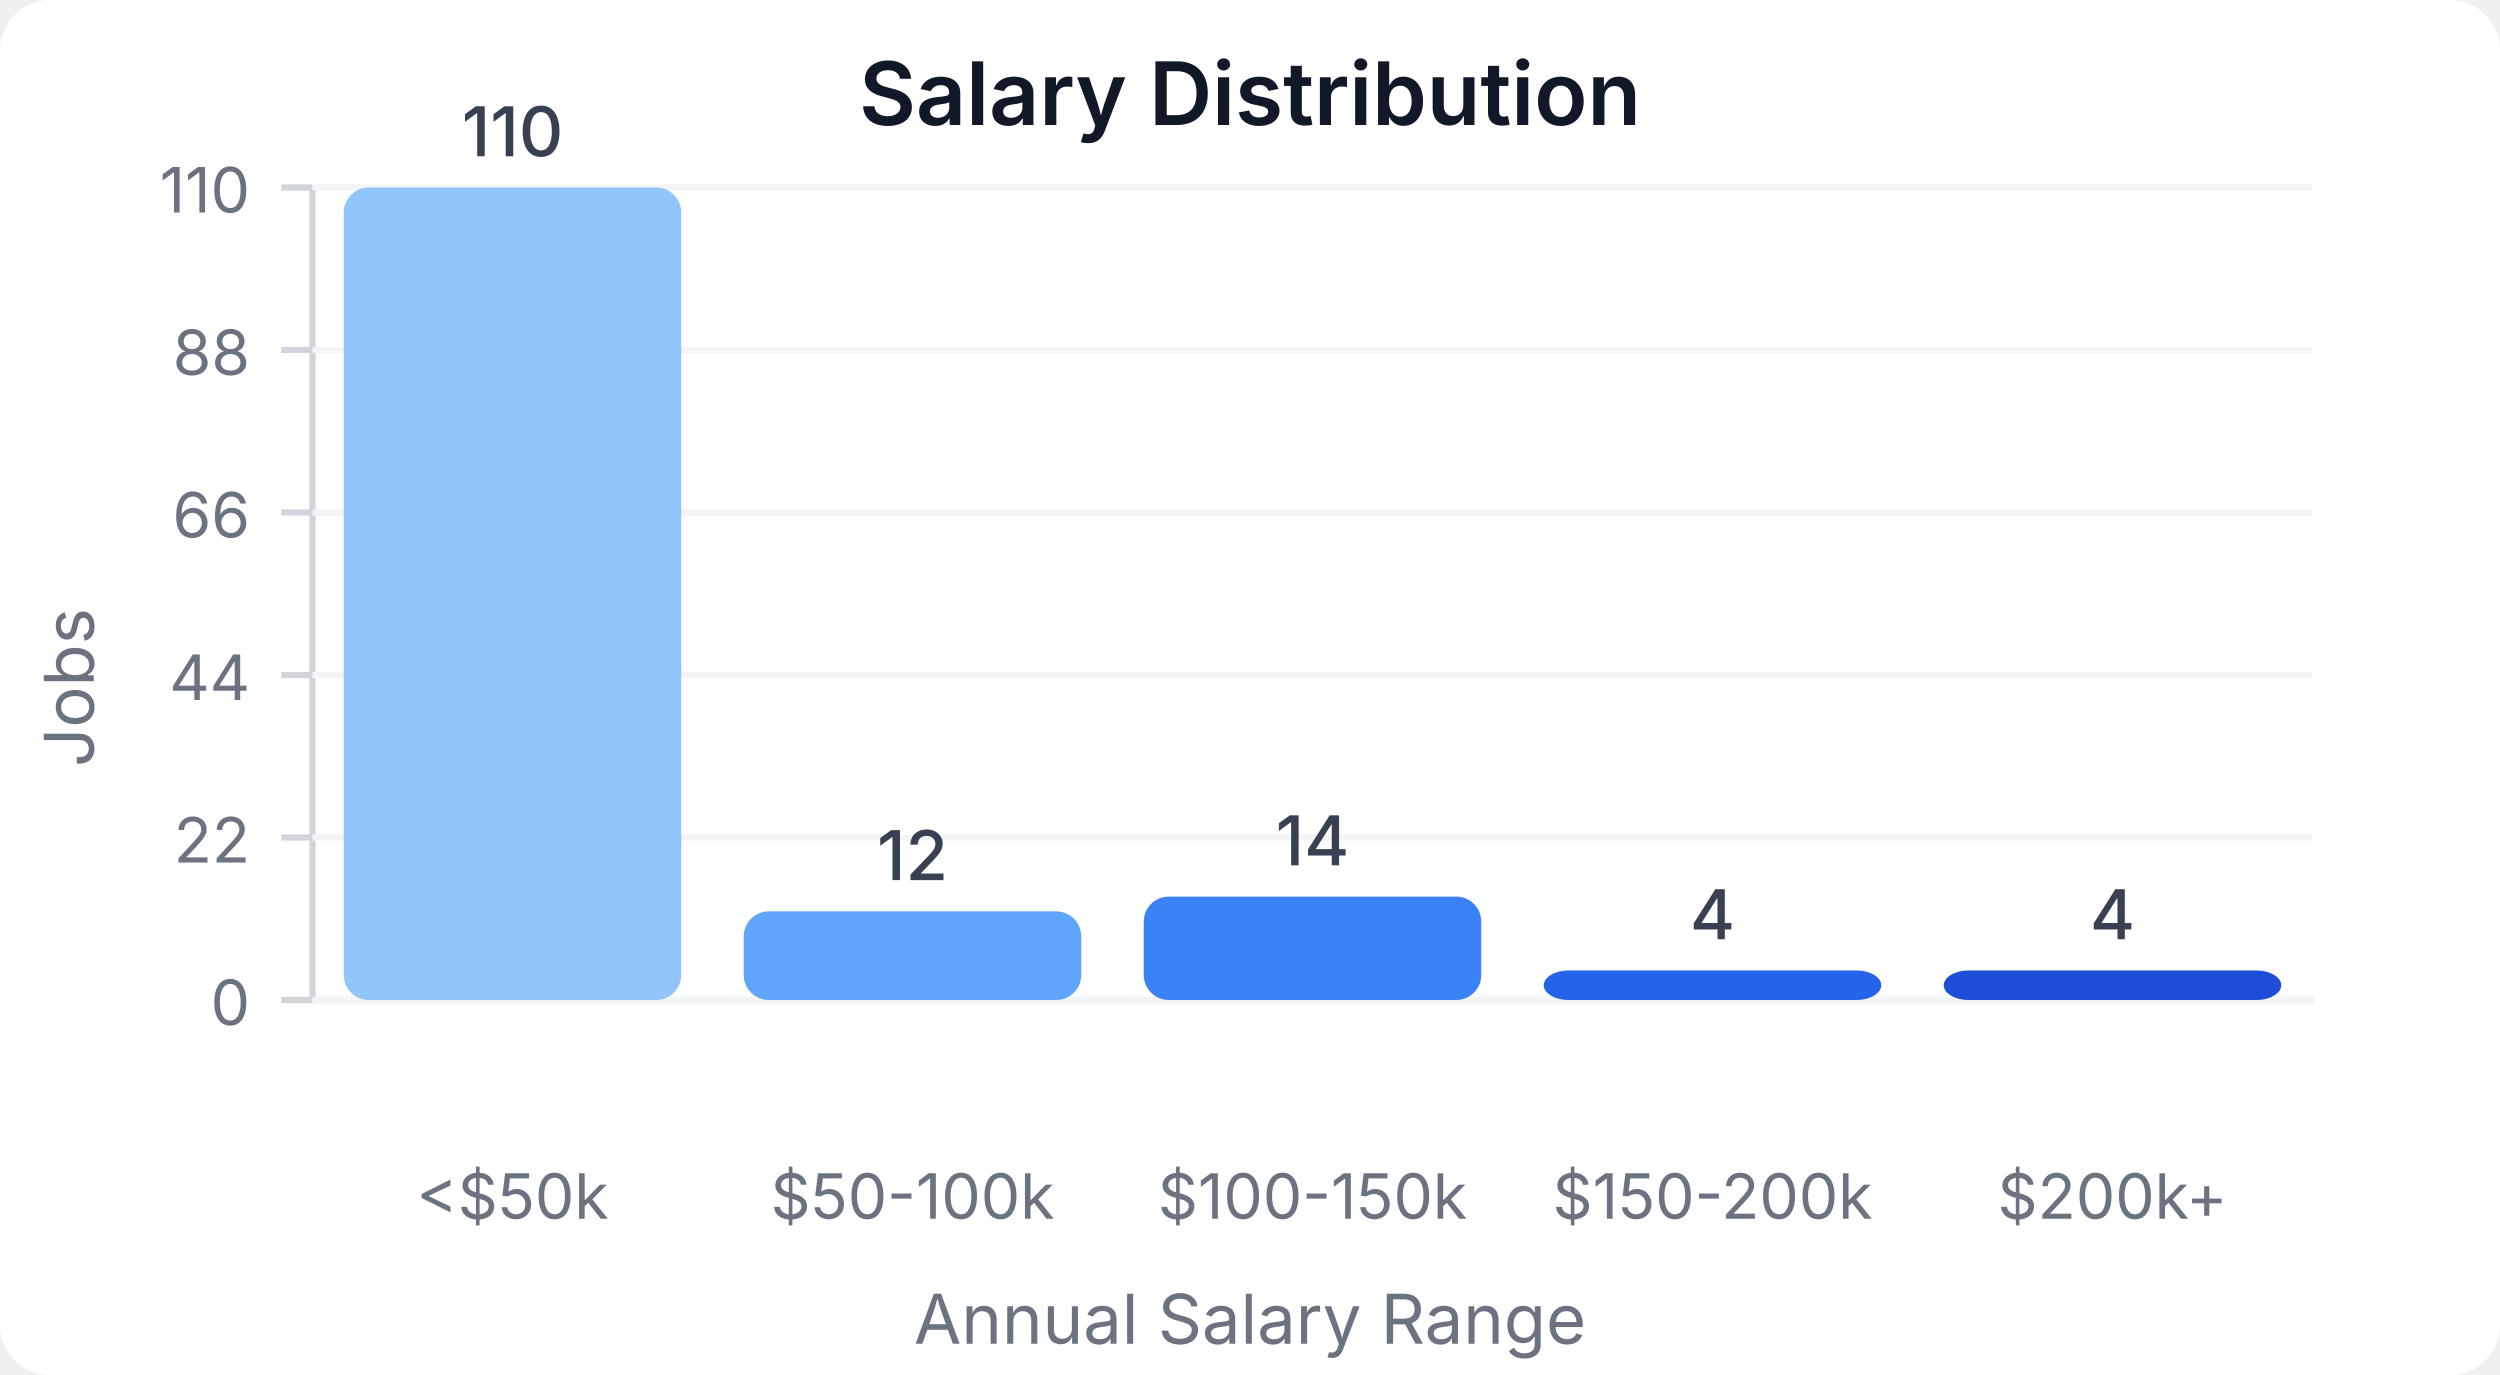
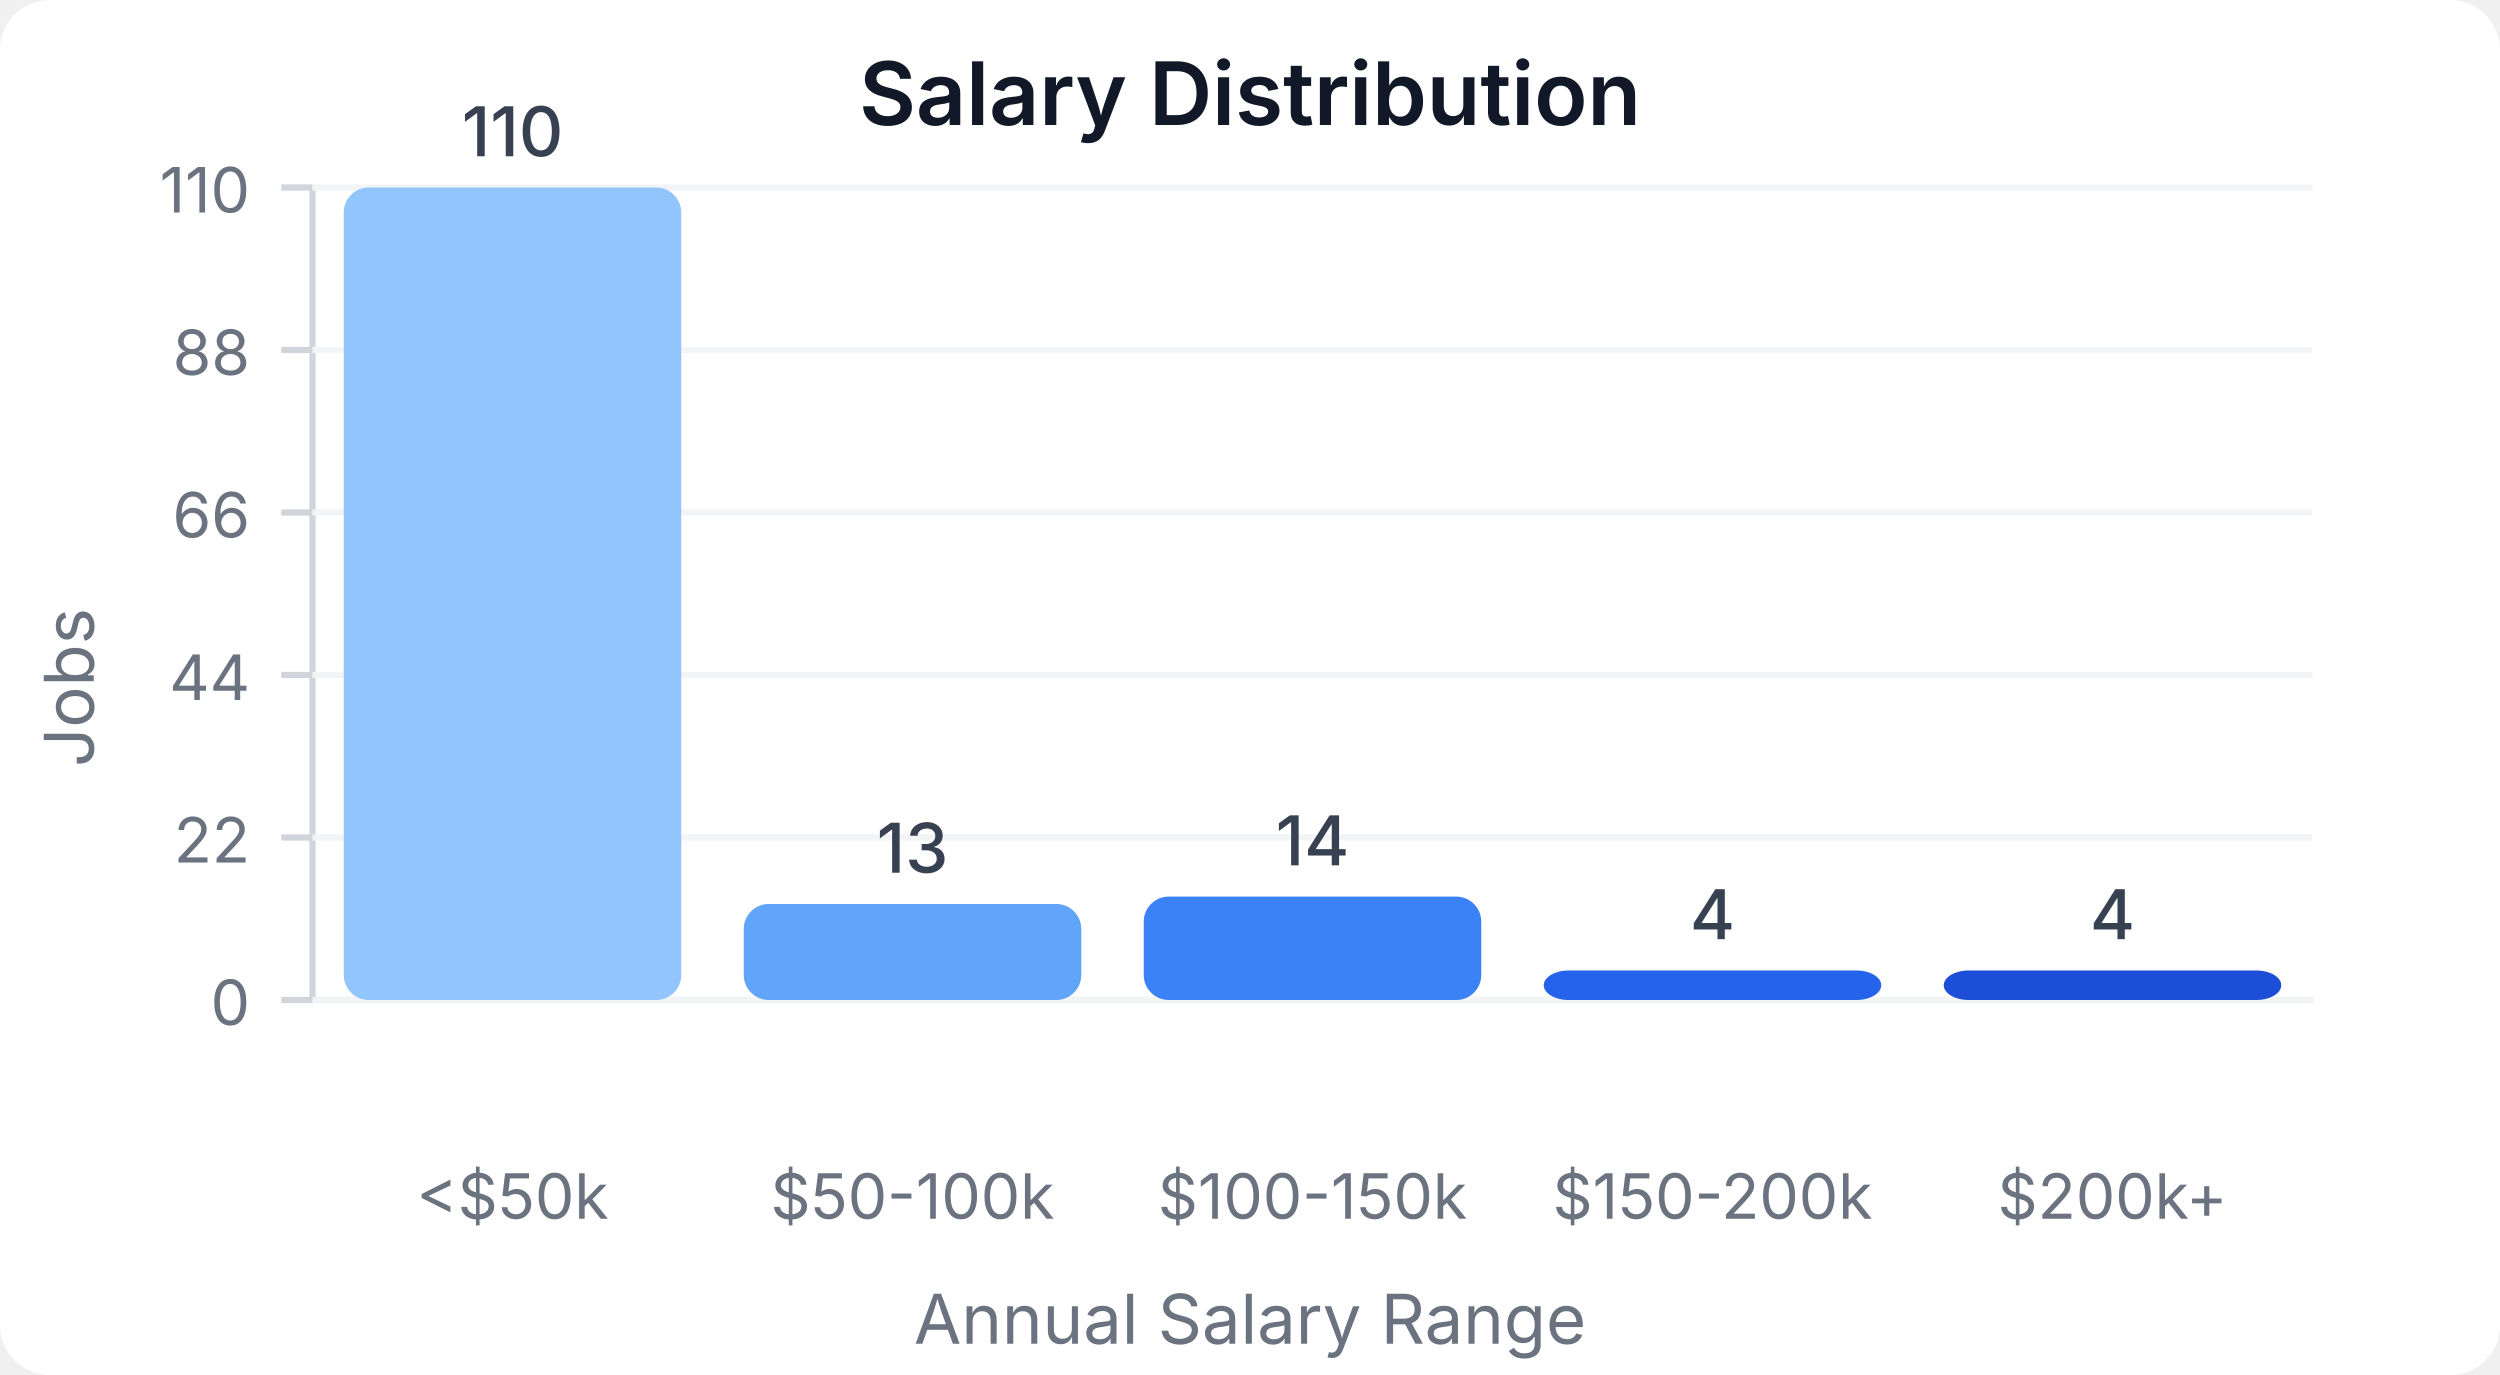
<svg xmlns="http://www.w3.org/2000/svg" width="400" height="220" viewBox="0 0 400 220">
  <style>
    text { font-family: system-ui, -apple-system, sans-serif; }
  </style>
  <rect width="400" height="220" fill="#ffffff" rx="8" />
  <text x="200" y="20" text-anchor="middle" font-size="14" font-weight="600" fill="#111827">Salary Distribution</text>
  <line x1="50" y1="30" x2="50" y2="160" stroke="#d1d5db" stroke-width="1" />
  <line x1="50" y1="160" x2="370" y2="160" stroke="#d1d5db" stroke-width="1" />
  <line x1="45" y1="160" x2="50" y2="160" stroke="#d1d5db" stroke-width="1" />
  <text x="40" y="164" text-anchor="end" font-size="10" fill="#6b7280">0</text>
  <line x1="50" y1="160" x2="370" y2="160" stroke="#f3f4f6" stroke-width="1" />
  <line x1="45" y1="134" x2="50" y2="134" stroke="#d1d5db" stroke-width="1" />
  <text x="40" y="138" text-anchor="end" font-size="10" fill="#6b7280">22</text>
  <line x1="50" y1="134" x2="370" y2="134" stroke="#f3f4f6" stroke-width="1" />
  <line x1="45" y1="108" x2="50" y2="108" stroke="#d1d5db" stroke-width="1" />
  <text x="40" y="112" text-anchor="end" font-size="10" fill="#6b7280">44</text>
  <line x1="50" y1="108" x2="370" y2="108" stroke="#f3f4f6" stroke-width="1" />
  <line x1="45" y1="82" x2="50" y2="82" stroke="#d1d5db" stroke-width="1" />
  <text x="40" y="86" text-anchor="end" font-size="10" fill="#6b7280">66</text>
  <line x1="50" y1="82" x2="370" y2="82" stroke="#f3f4f6" stroke-width="1" />
  <line x1="45" y1="56" x2="50" y2="56" stroke="#d1d5db" stroke-width="1" />
  <text x="40" y="60" text-anchor="end" font-size="10" fill="#6b7280">88</text>
  <line x1="50" y1="56" x2="370" y2="56" stroke="#f3f4f6" stroke-width="1" />
  <line x1="45" y1="30" x2="50" y2="30" stroke="#d1d5db" stroke-width="1" />
  <text x="40" y="34" text-anchor="end" font-size="10" fill="#6b7280">110</text>
  <line x1="50" y1="30" x2="370" y2="30" stroke="#f3f4f6" stroke-width="1" />
  <rect x="55" y="30" width="54" height="130" fill="#93c5fd" rx="4" />
  <text x="82" y="25" text-anchor="middle" font-size="11" fill="#374151" font-weight="500">110</text>
  <text x="82" y="195" text-anchor="middle" font-size="10" fill="#6b7280">&lt;$50k</text>
-   <rect x="119" y="145.818" width="54" height="14.182" fill="#60a5fa" rx="4" />
-   <text x="146" y="140.818" text-anchor="middle" font-size="11" fill="#374151" font-weight="500">12</text>
+   <rect x="119" y="144.636" width="54" height="15.364" fill="#60a5fa" rx="4" />
+   <text x="146" y="139.636" text-anchor="middle" font-size="11" fill="#374151" font-weight="500">13</text>
  <text x="146" y="195" text-anchor="middle" font-size="10" fill="#6b7280">$50-100k</text>
  <rect x="183" y="143.455" width="54" height="16.545" fill="#3b82f6" rx="4" />
  <text x="210" y="138.455" text-anchor="middle" font-size="11" fill="#374151" font-weight="500">14</text>
  <text x="210" y="195" text-anchor="middle" font-size="10" fill="#6b7280">$100-150k</text>
  <rect x="247" y="155.273" width="54" height="4.727" fill="#2563eb" rx="4" />
  <text x="274" y="150.273" text-anchor="middle" font-size="11" fill="#374151" font-weight="500">4</text>
  <text x="274" y="195" text-anchor="middle" font-size="10" fill="#6b7280">$150-200k</text>
  <rect x="311" y="155.273" width="54" height="4.727" fill="#1d4ed8" rx="4" />
  <text x="338" y="150.273" text-anchor="middle" font-size="11" fill="#374151" font-weight="500">4</text>
  <text x="338" y="195" text-anchor="middle" font-size="10" fill="#6b7280">$200k+</text>
  <text x="15" y="110" text-anchor="middle" font-size="11" fill="#6b7280" transform="rotate(-90, 15, 110)">Jobs</text>
  <text x="200" y="215" text-anchor="middle" font-size="11" fill="#6b7280">Annual Salary Range</text>
</svg>
